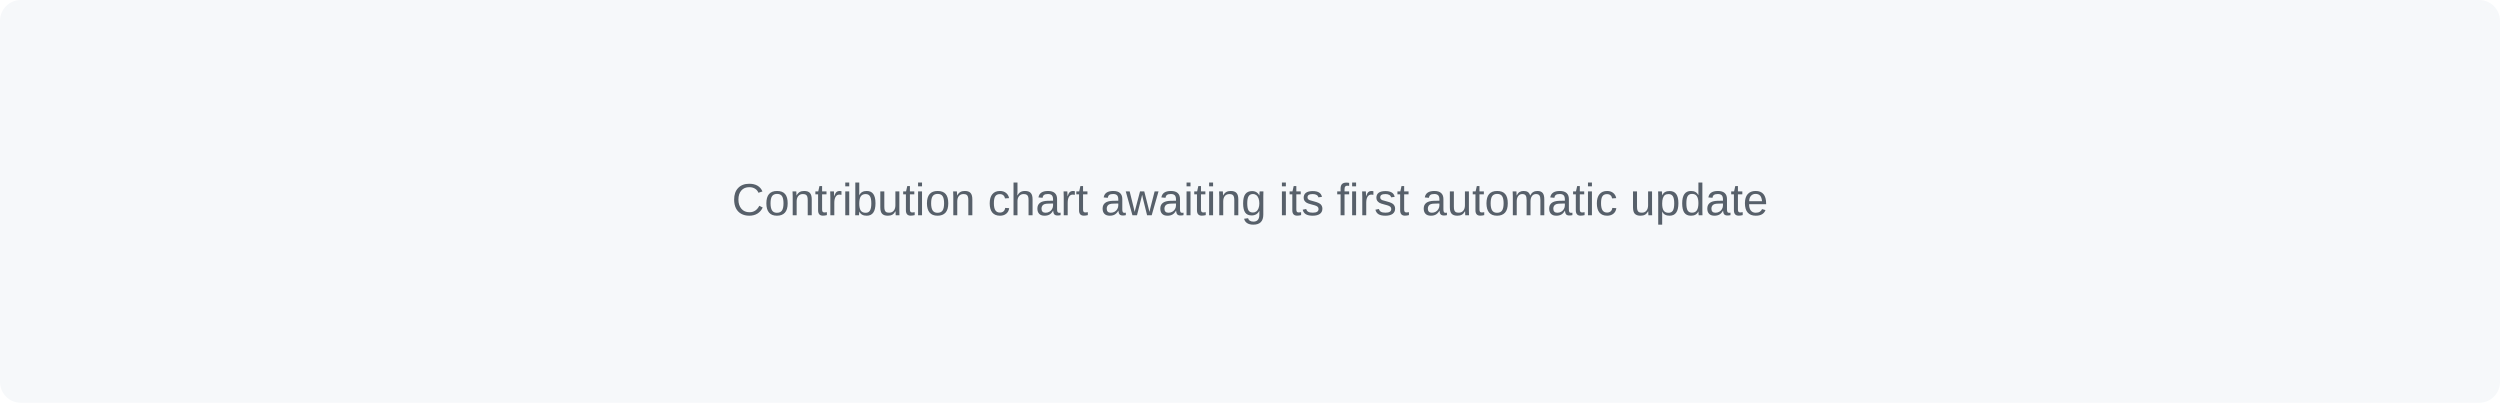
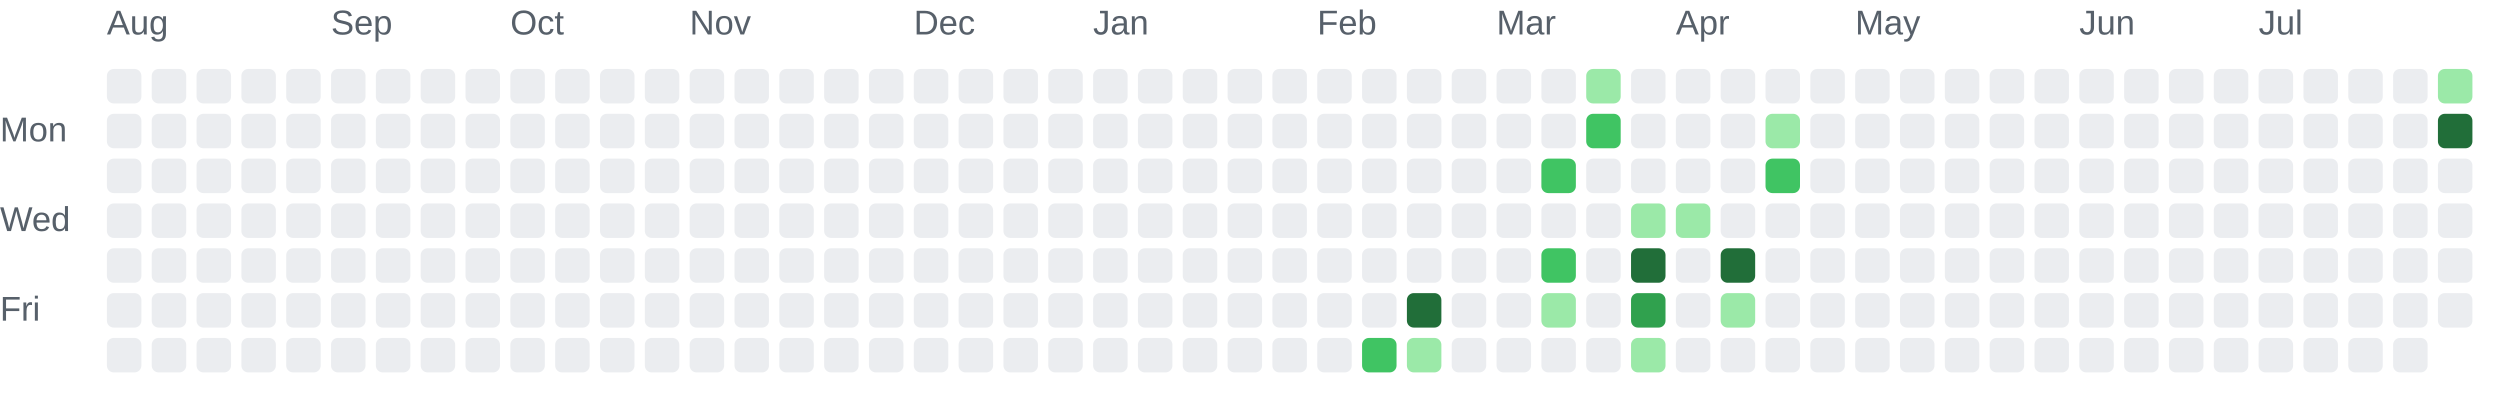
- <svg xmlns="http://www.w3.org/2000/svg" role="img" aria-labelledby="chart-title chart-description" viewBox="0 0 720 116">
-   <rect width="720" height="116" rx="6" fill="#f6f8fa" />
-   <text x="360" y="62" text-anchor="middle" fill="#57606a" font-family="Arial, sans-serif" font-size="13">
-     Contribution chart awaiting its first automatic update
-   </text>
+ <svg xmlns="http://www.w3.org/2000/svg" role="img" aria-labelledby="chart-title chart-description" viewBox="0 0 725 116">
+   <style>.chart-label { fill: #57606a; font: 10px Arial, sans-serif; }</style>
+   <text class="chart-label" x="31" y="10">Aug</text>
+   <text class="chart-label" x="96" y="10">Sep</text>
+   <text class="chart-label" x="148" y="10">Oct</text>
+   <text class="chart-label" x="200" y="10">Nov</text>
+   <text class="chart-label" x="265" y="10">Dec</text>
+   <text class="chart-label" x="317" y="10">Jan</text>
+   <text class="chart-label" x="382" y="10">Feb</text>
+   <text class="chart-label" x="434" y="10">Mar</text>
+   <text class="chart-label" x="486" y="10">Apr</text>
+   <text class="chart-label" x="538" y="10">May</text>
+   <text class="chart-label" x="603" y="10">Jun</text>
+   <text class="chart-label" x="655" y="10">Jul</text>
+   <text class="chart-label" x="0" y="41">Mon</text>
+   <text class="chart-label" x="0" y="67">Wed</text>
+   <text class="chart-label" x="0" y="93">Fri</text>
+   <rect x="31" y="20" width="10" height="10" rx="2" fill="#ebedf0">
+     </rect>
+   <rect x="31" y="33" width="10" height="10" rx="2" fill="#ebedf0">
+     </rect>
+   <rect x="31" y="46" width="10" height="10" rx="2" fill="#ebedf0">
+     </rect>
+   <rect x="31" y="59" width="10" height="10" rx="2" fill="#ebedf0">
+     </rect>
+   <rect x="31" y="72" width="10" height="10" rx="2" fill="#ebedf0">
+     </rect>
+   <rect x="31" y="85" width="10" height="10" rx="2" fill="#ebedf0">
+     </rect>
+   <rect x="31" y="98" width="10" height="10" rx="2" fill="#ebedf0">
+     </rect>
+   <rect x="44" y="20" width="10" height="10" rx="2" fill="#ebedf0">
+     </rect>
+   <rect x="44" y="33" width="10" height="10" rx="2" fill="#ebedf0">
+     </rect>
+   <rect x="44" y="46" width="10" height="10" rx="2" fill="#ebedf0">
+     </rect>
+   <rect x="44" y="59" width="10" height="10" rx="2" fill="#ebedf0">
+     </rect>
+   <rect x="44" y="72" width="10" height="10" rx="2" fill="#ebedf0">
+     </rect>
+   <rect x="44" y="85" width="10" height="10" rx="2" fill="#ebedf0">
+     </rect>
+   <rect x="44" y="98" width="10" height="10" rx="2" fill="#ebedf0">
+     </rect>
+   <rect x="57" y="20" width="10" height="10" rx="2" fill="#ebedf0">
+     </rect>
+   <rect x="57" y="33" width="10" height="10" rx="2" fill="#ebedf0">
+     </rect>
+   <rect x="57" y="46" width="10" height="10" rx="2" fill="#ebedf0">
+     </rect>
+   <rect x="57" y="59" width="10" height="10" rx="2" fill="#ebedf0">
+     </rect>
+   <rect x="57" y="72" width="10" height="10" rx="2" fill="#ebedf0">
+     </rect>
+   <rect x="57" y="85" width="10" height="10" rx="2" fill="#ebedf0">
+     </rect>
+   <rect x="57" y="98" width="10" height="10" rx="2" fill="#ebedf0">
+     </rect>
+   <rect x="70" y="20" width="10" height="10" rx="2" fill="#ebedf0">
+     </rect>
+   <rect x="70" y="33" width="10" height="10" rx="2" fill="#ebedf0">
+     </rect>
+   <rect x="70" y="46" width="10" height="10" rx="2" fill="#ebedf0">
+     </rect>
+   <rect x="70" y="59" width="10" height="10" rx="2" fill="#ebedf0">
+     </rect>
+   <rect x="70" y="72" width="10" height="10" rx="2" fill="#ebedf0">
+     </rect>
+   <rect x="70" y="85" width="10" height="10" rx="2" fill="#ebedf0">
+     </rect>
+   <rect x="70" y="98" width="10" height="10" rx="2" fill="#ebedf0">
+     </rect>
+   <rect x="83" y="20" width="10" height="10" rx="2" fill="#ebedf0">
+     </rect>
+   <rect x="83" y="33" width="10" height="10" rx="2" fill="#ebedf0">
+     </rect>
+   <rect x="83" y="46" width="10" height="10" rx="2" fill="#ebedf0">
+     </rect>
+   <rect x="83" y="59" width="10" height="10" rx="2" fill="#ebedf0">
+     </rect>
+   <rect x="83" y="72" width="10" height="10" rx="2" fill="#ebedf0">
+     </rect>
+   <rect x="83" y="85" width="10" height="10" rx="2" fill="#ebedf0">
+     </rect>
+   <rect x="83" y="98" width="10" height="10" rx="2" fill="#ebedf0">
+     </rect>
+   <rect x="96" y="20" width="10" height="10" rx="2" fill="#ebedf0">
+     </rect>
+   <rect x="96" y="33" width="10" height="10" rx="2" fill="#ebedf0">
+     </rect>
+   <rect x="96" y="46" width="10" height="10" rx="2" fill="#ebedf0">
+     </rect>
+   <rect x="96" y="59" width="10" height="10" rx="2" fill="#ebedf0">
+     </rect>
+   <rect x="96" y="72" width="10" height="10" rx="2" fill="#ebedf0">
+     </rect>
+   <rect x="96" y="85" width="10" height="10" rx="2" fill="#ebedf0">
+     </rect>
+   <rect x="96" y="98" width="10" height="10" rx="2" fill="#ebedf0">
+     </rect>
+   <rect x="109" y="20" width="10" height="10" rx="2" fill="#ebedf0">
+     </rect>
+   <rect x="109" y="33" width="10" height="10" rx="2" fill="#ebedf0">
+     </rect>
+   <rect x="109" y="46" width="10" height="10" rx="2" fill="#ebedf0">
+     </rect>
+   <rect x="109" y="59" width="10" height="10" rx="2" fill="#ebedf0">
+     </rect>
+   <rect x="109" y="72" width="10" height="10" rx="2" fill="#ebedf0">
+     </rect>
+   <rect x="109" y="85" width="10" height="10" rx="2" fill="#ebedf0">
+     </rect>
+   <rect x="109" y="98" width="10" height="10" rx="2" fill="#ebedf0">
+     </rect>
+   <rect x="122" y="20" width="10" height="10" rx="2" fill="#ebedf0">
+     </rect>
+   <rect x="122" y="33" width="10" height="10" rx="2" fill="#ebedf0">
+     </rect>
+   <rect x="122" y="46" width="10" height="10" rx="2" fill="#ebedf0">
+     </rect>
+   <rect x="122" y="59" width="10" height="10" rx="2" fill="#ebedf0">
+     </rect>
+   <rect x="122" y="72" width="10" height="10" rx="2" fill="#ebedf0">
+     </rect>
+   <rect x="122" y="85" width="10" height="10" rx="2" fill="#ebedf0">
+     </rect>
+   <rect x="122" y="98" width="10" height="10" rx="2" fill="#ebedf0">
+     </rect>
+   <rect x="135" y="20" width="10" height="10" rx="2" fill="#ebedf0">
+     </rect>
+   <rect x="135" y="33" width="10" height="10" rx="2" fill="#ebedf0">
+     </rect>
+   <rect x="135" y="46" width="10" height="10" rx="2" fill="#ebedf0">
+     </rect>
+   <rect x="135" y="59" width="10" height="10" rx="2" fill="#ebedf0">
+     </rect>
+   <rect x="135" y="72" width="10" height="10" rx="2" fill="#ebedf0">
+     </rect>
+   <rect x="135" y="85" width="10" height="10" rx="2" fill="#ebedf0">
+     </rect>
+   <rect x="135" y="98" width="10" height="10" rx="2" fill="#ebedf0">
+     </rect>
+   <rect x="148" y="20" width="10" height="10" rx="2" fill="#ebedf0">
+     </rect>
+   <rect x="148" y="33" width="10" height="10" rx="2" fill="#ebedf0">
+     </rect>
+   <rect x="148" y="46" width="10" height="10" rx="2" fill="#ebedf0">
+     </rect>
+   <rect x="148" y="59" width="10" height="10" rx="2" fill="#ebedf0">
+     </rect>
+   <rect x="148" y="72" width="10" height="10" rx="2" fill="#ebedf0">
+     </rect>
+   <rect x="148" y="85" width="10" height="10" rx="2" fill="#ebedf0">
+     </rect>
+   <rect x="148" y="98" width="10" height="10" rx="2" fill="#ebedf0">
+     </rect>
+   <rect x="161" y="20" width="10" height="10" rx="2" fill="#ebedf0">
+     </rect>
+   <rect x="161" y="33" width="10" height="10" rx="2" fill="#ebedf0">
+     </rect>
+   <rect x="161" y="46" width="10" height="10" rx="2" fill="#ebedf0">
+     </rect>
+   <rect x="161" y="59" width="10" height="10" rx="2" fill="#ebedf0">
+     </rect>
+   <rect x="161" y="72" width="10" height="10" rx="2" fill="#ebedf0">
+     </rect>
+   <rect x="161" y="85" width="10" height="10" rx="2" fill="#ebedf0">
+     </rect>
+   <rect x="161" y="98" width="10" height="10" rx="2" fill="#ebedf0">
+     </rect>
+   <rect x="174" y="20" width="10" height="10" rx="2" fill="#ebedf0">
+     </rect>
+   <rect x="174" y="33" width="10" height="10" rx="2" fill="#ebedf0">
+     </rect>
+   <rect x="174" y="46" width="10" height="10" rx="2" fill="#ebedf0">
+     </rect>
+   <rect x="174" y="59" width="10" height="10" rx="2" fill="#ebedf0">
+     </rect>
+   <rect x="174" y="72" width="10" height="10" rx="2" fill="#ebedf0">
+     </rect>
+   <rect x="174" y="85" width="10" height="10" rx="2" fill="#ebedf0">
+     </rect>
+   <rect x="174" y="98" width="10" height="10" rx="2" fill="#ebedf0">
+     </rect>
+   <rect x="187" y="20" width="10" height="10" rx="2" fill="#ebedf0">
+     </rect>
+   <rect x="187" y="33" width="10" height="10" rx="2" fill="#ebedf0">
+     </rect>
+   <rect x="187" y="46" width="10" height="10" rx="2" fill="#ebedf0">
+     </rect>
+   <rect x="187" y="59" width="10" height="10" rx="2" fill="#ebedf0">
+     </rect>
+   <rect x="187" y="72" width="10" height="10" rx="2" fill="#ebedf0">
+     </rect>
+   <rect x="187" y="85" width="10" height="10" rx="2" fill="#ebedf0">
+     </rect>
+   <rect x="187" y="98" width="10" height="10" rx="2" fill="#ebedf0">
+     </rect>
+   <rect x="200" y="20" width="10" height="10" rx="2" fill="#ebedf0">
+     </rect>
+   <rect x="200" y="33" width="10" height="10" rx="2" fill="#ebedf0">
+     </rect>
+   <rect x="200" y="46" width="10" height="10" rx="2" fill="#ebedf0">
+     </rect>
+   <rect x="200" y="59" width="10" height="10" rx="2" fill="#ebedf0">
+     </rect>
+   <rect x="200" y="72" width="10" height="10" rx="2" fill="#ebedf0">
+     </rect>
+   <rect x="200" y="85" width="10" height="10" rx="2" fill="#ebedf0">
+     </rect>
+   <rect x="200" y="98" width="10" height="10" rx="2" fill="#ebedf0">
+     </rect>
+   <rect x="213" y="20" width="10" height="10" rx="2" fill="#ebedf0">
+     </rect>
+   <rect x="213" y="33" width="10" height="10" rx="2" fill="#ebedf0">
+     </rect>
+   <rect x="213" y="46" width="10" height="10" rx="2" fill="#ebedf0">
+     </rect>
+   <rect x="213" y="59" width="10" height="10" rx="2" fill="#ebedf0">
+     </rect>
+   <rect x="213" y="72" width="10" height="10" rx="2" fill="#ebedf0">
+     </rect>
+   <rect x="213" y="85" width="10" height="10" rx="2" fill="#ebedf0">
+     </rect>
+   <rect x="213" y="98" width="10" height="10" rx="2" fill="#ebedf0">
+     </rect>
+   <rect x="226" y="20" width="10" height="10" rx="2" fill="#ebedf0">
+     </rect>
+   <rect x="226" y="33" width="10" height="10" rx="2" fill="#ebedf0">
+     </rect>
+   <rect x="226" y="46" width="10" height="10" rx="2" fill="#ebedf0">
+     </rect>
+   <rect x="226" y="59" width="10" height="10" rx="2" fill="#ebedf0">
+     </rect>
+   <rect x="226" y="72" width="10" height="10" rx="2" fill="#ebedf0">
+     </rect>
+   <rect x="226" y="85" width="10" height="10" rx="2" fill="#ebedf0">
+     </rect>
+   <rect x="226" y="98" width="10" height="10" rx="2" fill="#ebedf0">
+     </rect>
+   <rect x="239" y="20" width="10" height="10" rx="2" fill="#ebedf0">
+     </rect>
+   <rect x="239" y="33" width="10" height="10" rx="2" fill="#ebedf0">
+     </rect>
+   <rect x="239" y="46" width="10" height="10" rx="2" fill="#ebedf0">
+     </rect>
+   <rect x="239" y="59" width="10" height="10" rx="2" fill="#ebedf0">
+     </rect>
+   <rect x="239" y="72" width="10" height="10" rx="2" fill="#ebedf0">
+     </rect>
+   <rect x="239" y="85" width="10" height="10" rx="2" fill="#ebedf0">
+     </rect>
+   <rect x="239" y="98" width="10" height="10" rx="2" fill="#ebedf0">
+     </rect>
+   <rect x="252" y="20" width="10" height="10" rx="2" fill="#ebedf0">
+     </rect>
+   <rect x="252" y="33" width="10" height="10" rx="2" fill="#ebedf0">
+     </rect>
+   <rect x="252" y="46" width="10" height="10" rx="2" fill="#ebedf0">
+     </rect>
+   <rect x="252" y="59" width="10" height="10" rx="2" fill="#ebedf0">
+     </rect>
+   <rect x="252" y="72" width="10" height="10" rx="2" fill="#ebedf0">
+     </rect>
+   <rect x="252" y="85" width="10" height="10" rx="2" fill="#ebedf0">
+     </rect>
+   <rect x="252" y="98" width="10" height="10" rx="2" fill="#ebedf0">
+     </rect>
+   <rect x="265" y="20" width="10" height="10" rx="2" fill="#ebedf0">
+     </rect>
+   <rect x="265" y="33" width="10" height="10" rx="2" fill="#ebedf0">
+     </rect>
+   <rect x="265" y="46" width="10" height="10" rx="2" fill="#ebedf0">
+     </rect>
+   <rect x="265" y="59" width="10" height="10" rx="2" fill="#ebedf0">
+     </rect>
+   <rect x="265" y="72" width="10" height="10" rx="2" fill="#ebedf0">
+     </rect>
+   <rect x="265" y="85" width="10" height="10" rx="2" fill="#ebedf0">
+     </rect>
+   <rect x="265" y="98" width="10" height="10" rx="2" fill="#ebedf0">
+     </rect>
+   <rect x="278" y="20" width="10" height="10" rx="2" fill="#ebedf0">
+     </rect>
+   <rect x="278" y="33" width="10" height="10" rx="2" fill="#ebedf0">
+     </rect>
+   <rect x="278" y="46" width="10" height="10" rx="2" fill="#ebedf0">
+     </rect>
+   <rect x="278" y="59" width="10" height="10" rx="2" fill="#ebedf0">
+     </rect>
+   <rect x="278" y="72" width="10" height="10" rx="2" fill="#ebedf0">
+     </rect>
+   <rect x="278" y="85" width="10" height="10" rx="2" fill="#ebedf0">
+     </rect>
+   <rect x="278" y="98" width="10" height="10" rx="2" fill="#ebedf0">
+     </rect>
+   <rect x="291" y="20" width="10" height="10" rx="2" fill="#ebedf0">
+     </rect>
+   <rect x="291" y="33" width="10" height="10" rx="2" fill="#ebedf0">
+     </rect>
+   <rect x="291" y="46" width="10" height="10" rx="2" fill="#ebedf0">
+     </rect>
+   <rect x="291" y="59" width="10" height="10" rx="2" fill="#ebedf0">
+     </rect>
+   <rect x="291" y="72" width="10" height="10" rx="2" fill="#ebedf0">
+     </rect>
+   <rect x="291" y="85" width="10" height="10" rx="2" fill="#ebedf0">
+     </rect>
+   <rect x="291" y="98" width="10" height="10" rx="2" fill="#ebedf0">
+     </rect>
+   <rect x="304" y="20" width="10" height="10" rx="2" fill="#ebedf0">
+     </rect>
+   <rect x="304" y="33" width="10" height="10" rx="2" fill="#ebedf0">
+     </rect>
+   <rect x="304" y="46" width="10" height="10" rx="2" fill="#ebedf0">
+     </rect>
+   <rect x="304" y="59" width="10" height="10" rx="2" fill="#ebedf0">
+     </rect>
+   <rect x="304" y="72" width="10" height="10" rx="2" fill="#ebedf0">
+     </rect>
+   <rect x="304" y="85" width="10" height="10" rx="2" fill="#ebedf0">
+     </rect>
+   <rect x="304" y="98" width="10" height="10" rx="2" fill="#ebedf0">
+     </rect>
+   <rect x="317" y="20" width="10" height="10" rx="2" fill="#ebedf0">
+     </rect>
+   <rect x="317" y="33" width="10" height="10" rx="2" fill="#ebedf0">
+     </rect>
+   <rect x="317" y="46" width="10" height="10" rx="2" fill="#ebedf0">
+     </rect>
+   <rect x="317" y="59" width="10" height="10" rx="2" fill="#ebedf0">
+     </rect>
+   <rect x="317" y="72" width="10" height="10" rx="2" fill="#ebedf0">
+     </rect>
+   <rect x="317" y="85" width="10" height="10" rx="2" fill="#ebedf0">
+     </rect>
+   <rect x="317" y="98" width="10" height="10" rx="2" fill="#ebedf0">
+     </rect>
+   <rect x="330" y="20" width="10" height="10" rx="2" fill="#ebedf0">
+     </rect>
+   <rect x="330" y="33" width="10" height="10" rx="2" fill="#ebedf0">
+     </rect>
+   <rect x="330" y="46" width="10" height="10" rx="2" fill="#ebedf0">
+     </rect>
+   <rect x="330" y="59" width="10" height="10" rx="2" fill="#ebedf0">
+     </rect>
+   <rect x="330" y="72" width="10" height="10" rx="2" fill="#ebedf0">
+     </rect>
+   <rect x="330" y="85" width="10" height="10" rx="2" fill="#ebedf0">
+     </rect>
+   <rect x="330" y="98" width="10" height="10" rx="2" fill="#ebedf0">
+     </rect>
+   <rect x="343" y="20" width="10" height="10" rx="2" fill="#ebedf0">
+     </rect>
+   <rect x="343" y="33" width="10" height="10" rx="2" fill="#ebedf0">
+     </rect>
+   <rect x="343" y="46" width="10" height="10" rx="2" fill="#ebedf0">
+     </rect>
+   <rect x="343" y="59" width="10" height="10" rx="2" fill="#ebedf0">
+     </rect>
+   <rect x="343" y="72" width="10" height="10" rx="2" fill="#ebedf0">
+     </rect>
+   <rect x="343" y="85" width="10" height="10" rx="2" fill="#ebedf0">
+     </rect>
+   <rect x="343" y="98" width="10" height="10" rx="2" fill="#ebedf0">
+     </rect>
+   <rect x="356" y="20" width="10" height="10" rx="2" fill="#ebedf0">
+     </rect>
+   <rect x="356" y="33" width="10" height="10" rx="2" fill="#ebedf0">
+     </rect>
+   <rect x="356" y="46" width="10" height="10" rx="2" fill="#ebedf0">
+     </rect>
+   <rect x="356" y="59" width="10" height="10" rx="2" fill="#ebedf0">
+     </rect>
+   <rect x="356" y="72" width="10" height="10" rx="2" fill="#ebedf0">
+     </rect>
+   <rect x="356" y="85" width="10" height="10" rx="2" fill="#ebedf0">
+     </rect>
+   <rect x="356" y="98" width="10" height="10" rx="2" fill="#ebedf0">
+     </rect>
+   <rect x="369" y="20" width="10" height="10" rx="2" fill="#ebedf0">
+     </rect>
+   <rect x="369" y="33" width="10" height="10" rx="2" fill="#ebedf0">
+     </rect>
+   <rect x="369" y="46" width="10" height="10" rx="2" fill="#ebedf0">
+     </rect>
+   <rect x="369" y="59" width="10" height="10" rx="2" fill="#ebedf0">
+     </rect>
+   <rect x="369" y="72" width="10" height="10" rx="2" fill="#ebedf0">
+     </rect>
+   <rect x="369" y="85" width="10" height="10" rx="2" fill="#ebedf0">
+     </rect>
+   <rect x="369" y="98" width="10" height="10" rx="2" fill="#ebedf0">
+     </rect>
+   <rect x="382" y="20" width="10" height="10" rx="2" fill="#ebedf0">
+     </rect>
+   <rect x="382" y="33" width="10" height="10" rx="2" fill="#ebedf0">
+     </rect>
+   <rect x="382" y="46" width="10" height="10" rx="2" fill="#ebedf0">
+     </rect>
+   <rect x="382" y="59" width="10" height="10" rx="2" fill="#ebedf0">
+     </rect>
+   <rect x="382" y="72" width="10" height="10" rx="2" fill="#ebedf0">
+     </rect>
+   <rect x="382" y="85" width="10" height="10" rx="2" fill="#ebedf0">
+     </rect>
+   <rect x="382" y="98" width="10" height="10" rx="2" fill="#ebedf0">
+     </rect>
+   <rect x="395" y="20" width="10" height="10" rx="2" fill="#ebedf0">
+     </rect>
+   <rect x="395" y="33" width="10" height="10" rx="2" fill="#ebedf0">
+     </rect>
+   <rect x="395" y="46" width="10" height="10" rx="2" fill="#ebedf0">
+     </rect>
+   <rect x="395" y="59" width="10" height="10" rx="2" fill="#ebedf0">
+     </rect>
+   <rect x="395" y="72" width="10" height="10" rx="2" fill="#ebedf0">
+     </rect>
+   <rect x="395" y="85" width="10" height="10" rx="2" fill="#ebedf0">
+     </rect>
+   <rect x="395" y="98" width="10" height="10" rx="2" fill="#40c463">
+     </rect>
+   <rect x="408" y="20" width="10" height="10" rx="2" fill="#ebedf0">
+     </rect>
+   <rect x="408" y="33" width="10" height="10" rx="2" fill="#ebedf0">
+     </rect>
+   <rect x="408" y="46" width="10" height="10" rx="2" fill="#ebedf0">
+     </rect>
+   <rect x="408" y="59" width="10" height="10" rx="2" fill="#ebedf0">
+     </rect>
+   <rect x="408" y="72" width="10" height="10" rx="2" fill="#ebedf0">
+     </rect>
+   <rect x="408" y="85" width="10" height="10" rx="2" fill="#216e39">
+     </rect>
+   <rect x="408" y="98" width="10" height="10" rx="2" fill="#9be9a8">
+     </rect>
+   <rect x="421" y="20" width="10" height="10" rx="2" fill="#ebedf0">
+     </rect>
+   <rect x="421" y="33" width="10" height="10" rx="2" fill="#ebedf0">
+     </rect>
+   <rect x="421" y="46" width="10" height="10" rx="2" fill="#ebedf0">
+     </rect>
+   <rect x="421" y="59" width="10" height="10" rx="2" fill="#ebedf0">
+     </rect>
+   <rect x="421" y="72" width="10" height="10" rx="2" fill="#ebedf0">
+     </rect>
+   <rect x="421" y="85" width="10" height="10" rx="2" fill="#ebedf0">
+     </rect>
+   <rect x="421" y="98" width="10" height="10" rx="2" fill="#ebedf0">
+     </rect>
+   <rect x="434" y="20" width="10" height="10" rx="2" fill="#ebedf0">
+     </rect>
+   <rect x="434" y="33" width="10" height="10" rx="2" fill="#ebedf0">
+     </rect>
+   <rect x="434" y="46" width="10" height="10" rx="2" fill="#ebedf0">
+     </rect>
+   <rect x="434" y="59" width="10" height="10" rx="2" fill="#ebedf0">
+     </rect>
+   <rect x="434" y="72" width="10" height="10" rx="2" fill="#ebedf0">
+     </rect>
+   <rect x="434" y="85" width="10" height="10" rx="2" fill="#ebedf0">
+     </rect>
+   <rect x="434" y="98" width="10" height="10" rx="2" fill="#ebedf0">
+     </rect>
+   <rect x="447" y="20" width="10" height="10" rx="2" fill="#ebedf0">
+     </rect>
+   <rect x="447" y="33" width="10" height="10" rx="2" fill="#ebedf0">
+     </rect>
+   <rect x="447" y="46" width="10" height="10" rx="2" fill="#40c463">
+     </rect>
+   <rect x="447" y="59" width="10" height="10" rx="2" fill="#ebedf0">
+     </rect>
+   <rect x="447" y="72" width="10" height="10" rx="2" fill="#40c463">
+     </rect>
+   <rect x="447" y="85" width="10" height="10" rx="2" fill="#9be9a8">
+     </rect>
+   <rect x="447" y="98" width="10" height="10" rx="2" fill="#ebedf0">
+     </rect>
+   <rect x="460" y="20" width="10" height="10" rx="2" fill="#9be9a8">
+     </rect>
+   <rect x="460" y="33" width="10" height="10" rx="2" fill="#40c463">
+     </rect>
+   <rect x="460" y="46" width="10" height="10" rx="2" fill="#ebedf0">
+     </rect>
+   <rect x="460" y="59" width="10" height="10" rx="2" fill="#ebedf0">
+     </rect>
+   <rect x="460" y="72" width="10" height="10" rx="2" fill="#ebedf0">
+     </rect>
+   <rect x="460" y="85" width="10" height="10" rx="2" fill="#ebedf0">
+     </rect>
+   <rect x="460" y="98" width="10" height="10" rx="2" fill="#ebedf0">
+     </rect>
+   <rect x="473" y="20" width="10" height="10" rx="2" fill="#ebedf0">
+     </rect>
+   <rect x="473" y="33" width="10" height="10" rx="2" fill="#ebedf0">
+     </rect>
+   <rect x="473" y="46" width="10" height="10" rx="2" fill="#ebedf0">
+     </rect>
+   <rect x="473" y="59" width="10" height="10" rx="2" fill="#9be9a8">
+     </rect>
+   <rect x="473" y="72" width="10" height="10" rx="2" fill="#216e39">
+     </rect>
+   <rect x="473" y="85" width="10" height="10" rx="2" fill="#30a14e">
+     </rect>
+   <rect x="473" y="98" width="10" height="10" rx="2" fill="#9be9a8">
+     </rect>
+   <rect x="486" y="20" width="10" height="10" rx="2" fill="#ebedf0">
+     </rect>
+   <rect x="486" y="33" width="10" height="10" rx="2" fill="#ebedf0">
+     </rect>
+   <rect x="486" y="46" width="10" height="10" rx="2" fill="#ebedf0">
+     </rect>
+   <rect x="486" y="59" width="10" height="10" rx="2" fill="#9be9a8">
+     </rect>
+   <rect x="486" y="72" width="10" height="10" rx="2" fill="#ebedf0">
+     </rect>
+   <rect x="486" y="85" width="10" height="10" rx="2" fill="#ebedf0">
+     </rect>
+   <rect x="486" y="98" width="10" height="10" rx="2" fill="#ebedf0">
+     </rect>
+   <rect x="499" y="20" width="10" height="10" rx="2" fill="#ebedf0">
+     </rect>
+   <rect x="499" y="33" width="10" height="10" rx="2" fill="#ebedf0">
+     </rect>
+   <rect x="499" y="46" width="10" height="10" rx="2" fill="#ebedf0">
+     </rect>
+   <rect x="499" y="59" width="10" height="10" rx="2" fill="#ebedf0">
+     </rect>
+   <rect x="499" y="72" width="10" height="10" rx="2" fill="#216e39">
+     </rect>
+   <rect x="499" y="85" width="10" height="10" rx="2" fill="#9be9a8">
+     </rect>
+   <rect x="499" y="98" width="10" height="10" rx="2" fill="#ebedf0">
+     </rect>
+   <rect x="512" y="20" width="10" height="10" rx="2" fill="#ebedf0">
+     </rect>
+   <rect x="512" y="33" width="10" height="10" rx="2" fill="#9be9a8">
+     </rect>
+   <rect x="512" y="46" width="10" height="10" rx="2" fill="#40c463">
+     </rect>
+   <rect x="512" y="59" width="10" height="10" rx="2" fill="#ebedf0">
+     </rect>
+   <rect x="512" y="72" width="10" height="10" rx="2" fill="#ebedf0">
+     </rect>
+   <rect x="512" y="85" width="10" height="10" rx="2" fill="#ebedf0">
+     </rect>
+   <rect x="512" y="98" width="10" height="10" rx="2" fill="#ebedf0">
+     </rect>
+   <rect x="525" y="20" width="10" height="10" rx="2" fill="#ebedf0">
+     </rect>
+   <rect x="525" y="33" width="10" height="10" rx="2" fill="#ebedf0">
+     </rect>
+   <rect x="525" y="46" width="10" height="10" rx="2" fill="#ebedf0">
+     </rect>
+   <rect x="525" y="59" width="10" height="10" rx="2" fill="#ebedf0">
+     </rect>
+   <rect x="525" y="72" width="10" height="10" rx="2" fill="#ebedf0">
+     </rect>
+   <rect x="525" y="85" width="10" height="10" rx="2" fill="#ebedf0">
+     </rect>
+   <rect x="525" y="98" width="10" height="10" rx="2" fill="#ebedf0">
+     </rect>
+   <rect x="538" y="20" width="10" height="10" rx="2" fill="#ebedf0">
+     </rect>
+   <rect x="538" y="33" width="10" height="10" rx="2" fill="#ebedf0">
+     </rect>
+   <rect x="538" y="46" width="10" height="10" rx="2" fill="#ebedf0">
+     </rect>
+   <rect x="538" y="59" width="10" height="10" rx="2" fill="#ebedf0">
+     </rect>
+   <rect x="538" y="72" width="10" height="10" rx="2" fill="#ebedf0">
+     </rect>
+   <rect x="538" y="85" width="10" height="10" rx="2" fill="#ebedf0">
+     </rect>
+   <rect x="538" y="98" width="10" height="10" rx="2" fill="#ebedf0">
+     </rect>
+   <rect x="551" y="20" width="10" height="10" rx="2" fill="#ebedf0">
+     </rect>
+   <rect x="551" y="33" width="10" height="10" rx="2" fill="#ebedf0">
+     </rect>
+   <rect x="551" y="46" width="10" height="10" rx="2" fill="#ebedf0">
+     </rect>
+   <rect x="551" y="59" width="10" height="10" rx="2" fill="#ebedf0">
+     </rect>
+   <rect x="551" y="72" width="10" height="10" rx="2" fill="#ebedf0">
+     </rect>
+   <rect x="551" y="85" width="10" height="10" rx="2" fill="#ebedf0">
+     </rect>
+   <rect x="551" y="98" width="10" height="10" rx="2" fill="#ebedf0">
+     </rect>
+   <rect x="564" y="20" width="10" height="10" rx="2" fill="#ebedf0">
+     </rect>
+   <rect x="564" y="33" width="10" height="10" rx="2" fill="#ebedf0">
+     </rect>
+   <rect x="564" y="46" width="10" height="10" rx="2" fill="#ebedf0">
+     </rect>
+   <rect x="564" y="59" width="10" height="10" rx="2" fill="#ebedf0">
+     </rect>
+   <rect x="564" y="72" width="10" height="10" rx="2" fill="#ebedf0">
+     </rect>
+   <rect x="564" y="85" width="10" height="10" rx="2" fill="#ebedf0">
+     </rect>
+   <rect x="564" y="98" width="10" height="10" rx="2" fill="#ebedf0">
+     </rect>
+   <rect x="577" y="20" width="10" height="10" rx="2" fill="#ebedf0">
+     </rect>
+   <rect x="577" y="33" width="10" height="10" rx="2" fill="#ebedf0">
+     </rect>
+   <rect x="577" y="46" width="10" height="10" rx="2" fill="#ebedf0">
+     </rect>
+   <rect x="577" y="59" width="10" height="10" rx="2" fill="#ebedf0">
+     </rect>
+   <rect x="577" y="72" width="10" height="10" rx="2" fill="#ebedf0">
+     </rect>
+   <rect x="577" y="85" width="10" height="10" rx="2" fill="#ebedf0">
+     </rect>
+   <rect x="577" y="98" width="10" height="10" rx="2" fill="#ebedf0">
+     </rect>
+   <rect x="590" y="20" width="10" height="10" rx="2" fill="#ebedf0">
+     </rect>
+   <rect x="590" y="33" width="10" height="10" rx="2" fill="#ebedf0">
+     </rect>
+   <rect x="590" y="46" width="10" height="10" rx="2" fill="#ebedf0">
+     </rect>
+   <rect x="590" y="59" width="10" height="10" rx="2" fill="#ebedf0">
+     </rect>
+   <rect x="590" y="72" width="10" height="10" rx="2" fill="#ebedf0">
+     </rect>
+   <rect x="590" y="85" width="10" height="10" rx="2" fill="#ebedf0">
+     </rect>
+   <rect x="590" y="98" width="10" height="10" rx="2" fill="#ebedf0">
+     </rect>
+   <rect x="603" y="20" width="10" height="10" rx="2" fill="#ebedf0">
+     </rect>
+   <rect x="603" y="33" width="10" height="10" rx="2" fill="#ebedf0">
+     </rect>
+   <rect x="603" y="46" width="10" height="10" rx="2" fill="#ebedf0">
+     </rect>
+   <rect x="603" y="59" width="10" height="10" rx="2" fill="#ebedf0">
+     </rect>
+   <rect x="603" y="72" width="10" height="10" rx="2" fill="#ebedf0">
+     </rect>
+   <rect x="603" y="85" width="10" height="10" rx="2" fill="#ebedf0">
+     </rect>
+   <rect x="603" y="98" width="10" height="10" rx="2" fill="#ebedf0">
+     </rect>
+   <rect x="616" y="20" width="10" height="10" rx="2" fill="#ebedf0">
+     </rect>
+   <rect x="616" y="33" width="10" height="10" rx="2" fill="#ebedf0">
+     </rect>
+   <rect x="616" y="46" width="10" height="10" rx="2" fill="#ebedf0">
+     </rect>
+   <rect x="616" y="59" width="10" height="10" rx="2" fill="#ebedf0">
+     </rect>
+   <rect x="616" y="72" width="10" height="10" rx="2" fill="#ebedf0">
+     </rect>
+   <rect x="616" y="85" width="10" height="10" rx="2" fill="#ebedf0">
+     </rect>
+   <rect x="616" y="98" width="10" height="10" rx="2" fill="#ebedf0">
+     </rect>
+   <rect x="629" y="20" width="10" height="10" rx="2" fill="#ebedf0">
+     </rect>
+   <rect x="629" y="33" width="10" height="10" rx="2" fill="#ebedf0">
+     </rect>
+   <rect x="629" y="46" width="10" height="10" rx="2" fill="#ebedf0">
+     </rect>
+   <rect x="629" y="59" width="10" height="10" rx="2" fill="#ebedf0">
+     </rect>
+   <rect x="629" y="72" width="10" height="10" rx="2" fill="#ebedf0">
+     </rect>
+   <rect x="629" y="85" width="10" height="10" rx="2" fill="#ebedf0">
+     </rect>
+   <rect x="629" y="98" width="10" height="10" rx="2" fill="#ebedf0">
+     </rect>
+   <rect x="642" y="20" width="10" height="10" rx="2" fill="#ebedf0">
+     </rect>
+   <rect x="642" y="33" width="10" height="10" rx="2" fill="#ebedf0">
+     </rect>
+   <rect x="642" y="46" width="10" height="10" rx="2" fill="#ebedf0">
+     </rect>
+   <rect x="642" y="59" width="10" height="10" rx="2" fill="#ebedf0">
+     </rect>
+   <rect x="642" y="72" width="10" height="10" rx="2" fill="#ebedf0">
+     </rect>
+   <rect x="642" y="85" width="10" height="10" rx="2" fill="#ebedf0">
+     </rect>
+   <rect x="642" y="98" width="10" height="10" rx="2" fill="#ebedf0">
+     </rect>
+   <rect x="655" y="20" width="10" height="10" rx="2" fill="#ebedf0">
+     </rect>
+   <rect x="655" y="33" width="10" height="10" rx="2" fill="#ebedf0">
+     </rect>
+   <rect x="655" y="46" width="10" height="10" rx="2" fill="#ebedf0">
+     </rect>
+   <rect x="655" y="59" width="10" height="10" rx="2" fill="#ebedf0">
+     </rect>
+   <rect x="655" y="72" width="10" height="10" rx="2" fill="#ebedf0">
+     </rect>
+   <rect x="655" y="85" width="10" height="10" rx="2" fill="#ebedf0">
+     </rect>
+   <rect x="655" y="98" width="10" height="10" rx="2" fill="#ebedf0">
+     </rect>
+   <rect x="668" y="20" width="10" height="10" rx="2" fill="#ebedf0">
+     </rect>
+   <rect x="668" y="33" width="10" height="10" rx="2" fill="#ebedf0">
+     </rect>
+   <rect x="668" y="46" width="10" height="10" rx="2" fill="#ebedf0">
+     </rect>
+   <rect x="668" y="59" width="10" height="10" rx="2" fill="#ebedf0">
+     </rect>
+   <rect x="668" y="72" width="10" height="10" rx="2" fill="#ebedf0">
+     </rect>
+   <rect x="668" y="85" width="10" height="10" rx="2" fill="#ebedf0">
+     </rect>
+   <rect x="668" y="98" width="10" height="10" rx="2" fill="#ebedf0">
+     </rect>
+   <rect x="681" y="20" width="10" height="10" rx="2" fill="#ebedf0">
+     </rect>
+   <rect x="681" y="33" width="10" height="10" rx="2" fill="#ebedf0">
+     </rect>
+   <rect x="681" y="46" width="10" height="10" rx="2" fill="#ebedf0">
+     </rect>
+   <rect x="681" y="59" width="10" height="10" rx="2" fill="#ebedf0">
+     </rect>
+   <rect x="681" y="72" width="10" height="10" rx="2" fill="#ebedf0">
+     </rect>
+   <rect x="681" y="85" width="10" height="10" rx="2" fill="#ebedf0">
+     </rect>
+   <rect x="681" y="98" width="10" height="10" rx="2" fill="#ebedf0">
+     </rect>
+   <rect x="694" y="20" width="10" height="10" rx="2" fill="#ebedf0">
+     </rect>
+   <rect x="694" y="33" width="10" height="10" rx="2" fill="#ebedf0">
+     </rect>
+   <rect x="694" y="46" width="10" height="10" rx="2" fill="#ebedf0">
+     </rect>
+   <rect x="694" y="59" width="10" height="10" rx="2" fill="#ebedf0">
+     </rect>
+   <rect x="694" y="72" width="10" height="10" rx="2" fill="#ebedf0">
+     </rect>
+   <rect x="694" y="85" width="10" height="10" rx="2" fill="#ebedf0">
+     </rect>
+   <rect x="694" y="98" width="10" height="10" rx="2" fill="#ebedf0">
+     </rect>
+   <rect x="707" y="20" width="10" height="10" rx="2" fill="#9be9a8">
+     </rect>
+   <rect x="707" y="33" width="10" height="10" rx="2" fill="#216e39">
+     </rect>
+   <rect x="707" y="46" width="10" height="10" rx="2" fill="#ebedf0">
+     </rect>
+   <rect x="707" y="59" width="10" height="10" rx="2" fill="#ebedf0">
+     </rect>
+   <rect x="707" y="72" width="10" height="10" rx="2" fill="#ebedf0">
+     </rect>
+   <rect x="707" y="85" width="10" height="10" rx="2" fill="#ebedf0">
+     </rect>
</svg>
